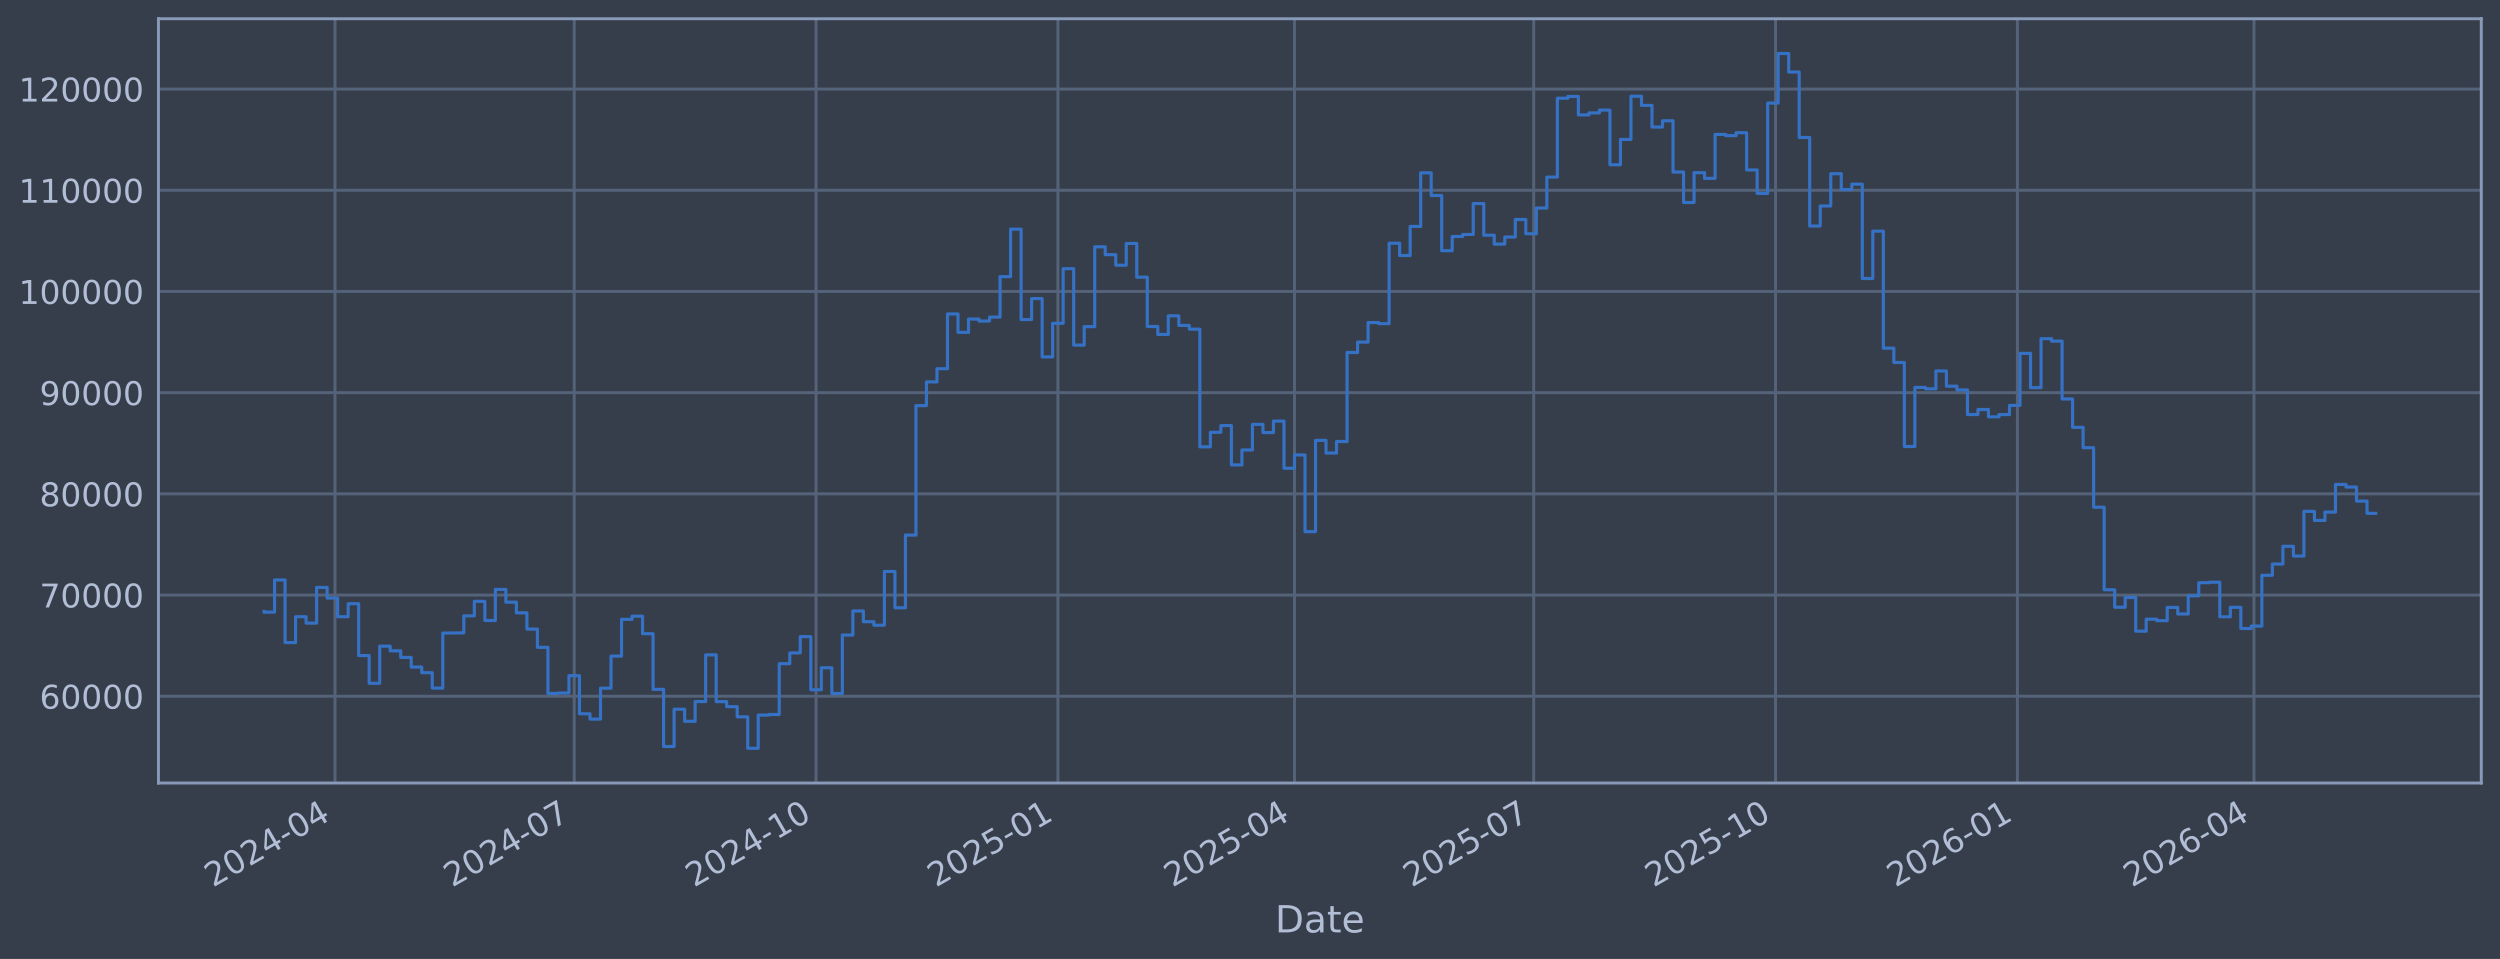
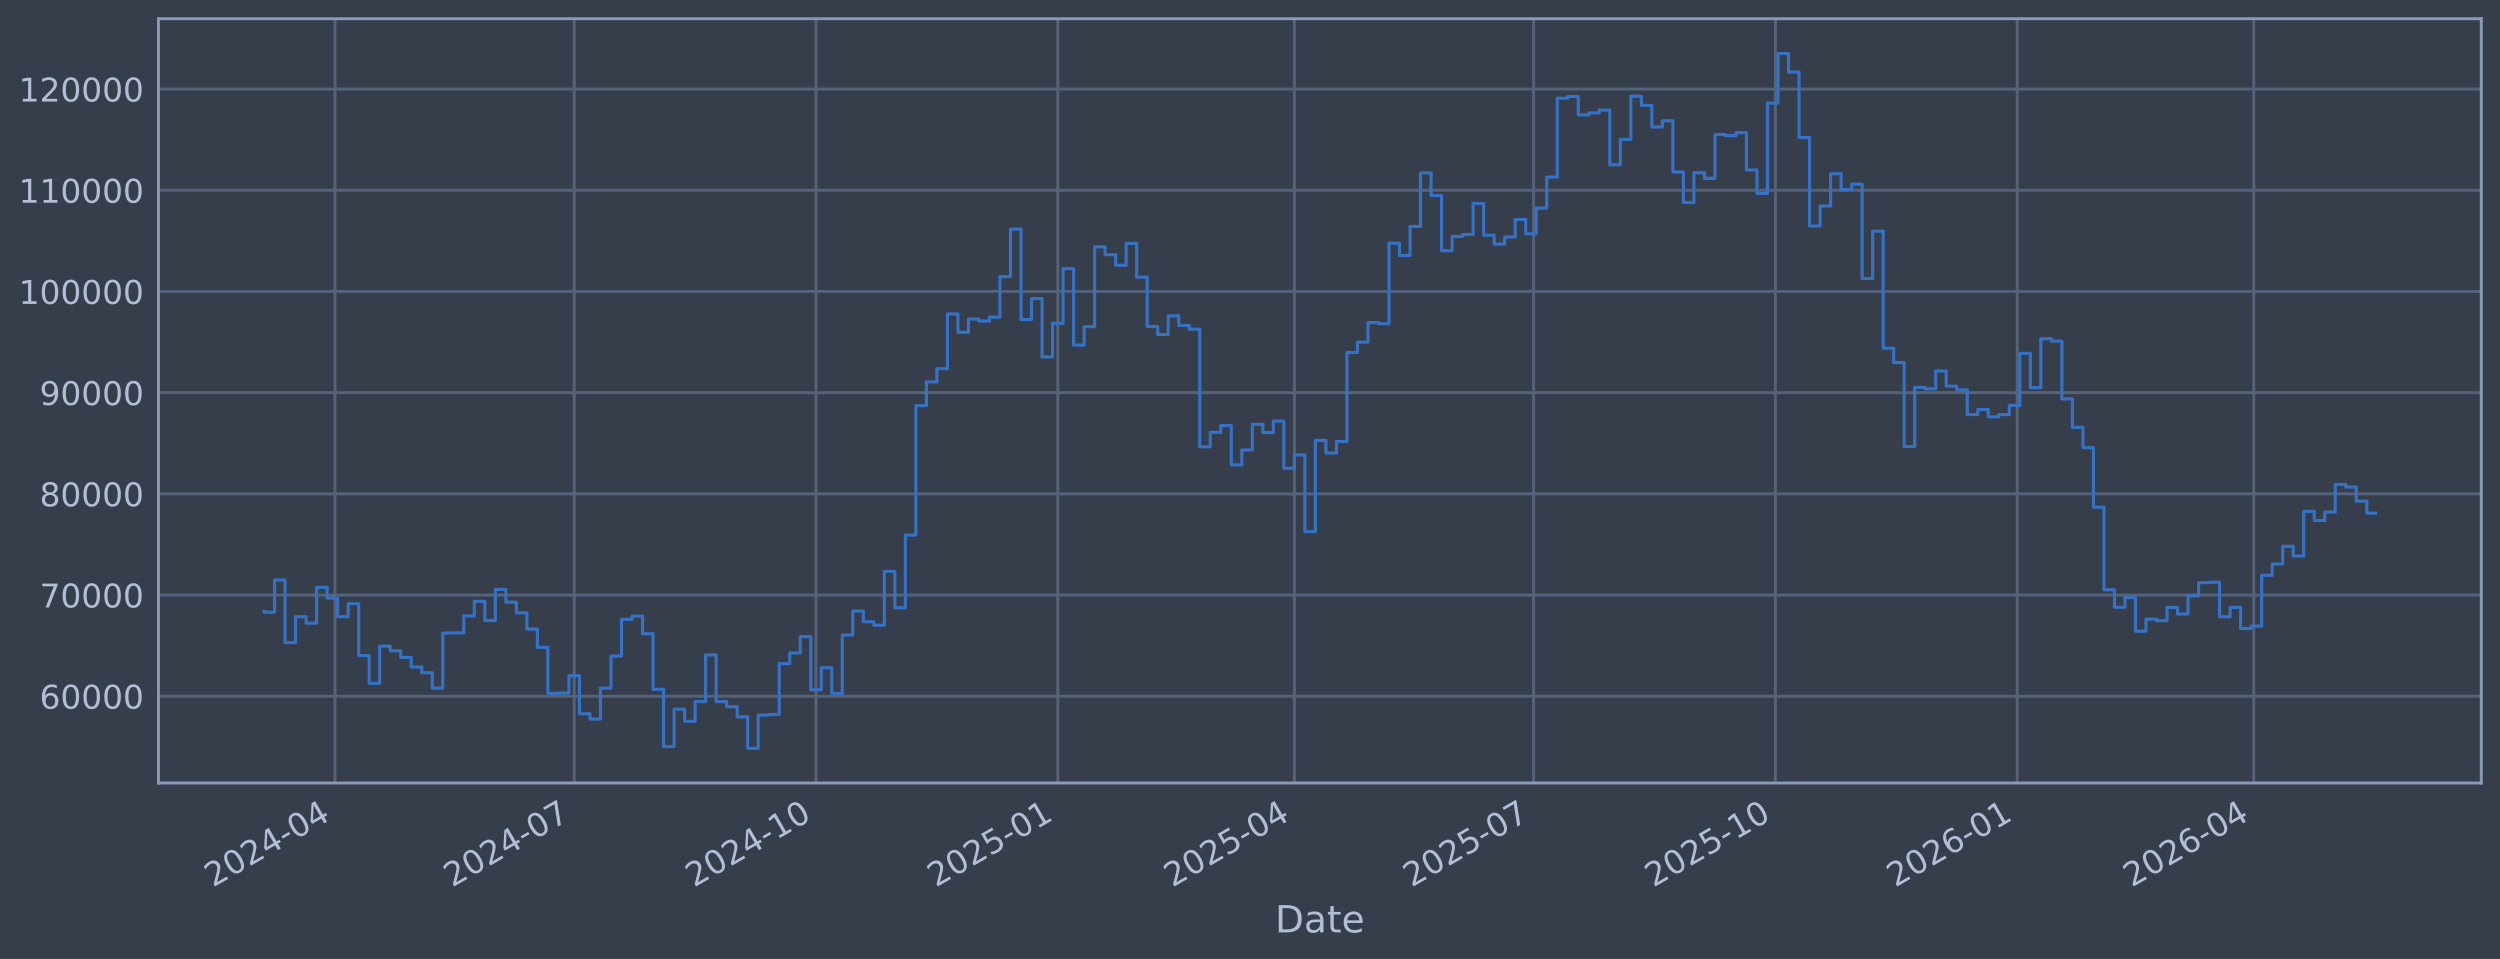
<svg xmlns="http://www.w3.org/2000/svg" xmlns:xlink="http://www.w3.org/1999/xlink" width="960.9pt" height="368.58pt" viewBox="0 0 960.9 368.58" version="1.1">
  <defs>
    <style type="text/css">*{stroke-linejoin: round; stroke-linecap: butt}</style>
  </defs>
  <g id="figure_1">
    <g id="patch_1">
      <path d="M 0 368.58  L 960.9 368.58  L 960.9 0  L 0 0  z " style="fill: #373e4b" />
    </g>
    <g id="axes_1">
      <g id="patch_2">
        <path d="M 60.901 300.96  L 953.701 300.96  L 953.701 7.2  L 60.901 7.2  z " style="fill: #373e4b" />
      </g>
      <g id="matplotlib.axis_1">
        <g id="xtick_1">
          <g id="line2d_1">
-             <path d="M 128.762 300.96  L 128.762 7.2  " clip-path="url(#pa09bc94960)" style="fill: none; stroke: #546379; stroke-width: 1.12; stroke-linecap: square" />
+             <path d="M 128.76 300.96  L 128.76 7.2  " clip-path="url(#pc22fb0abdb)" style="fill: none; stroke: #546379; stroke-width: 1.12; stroke-linecap: square" />
          </g>
          <g id="line2d_2" />
          <g id="text_1">
-             <g style="fill: #b1bed6" transform="translate(81.85921 341.1745) rotate(-30) scale(0.126 -0.126)">
+             <g style="fill: #b1bed6" transform="translate(81.85639 341.1745) rotate(-30) scale(0.126 -0.126)">
              <defs>
                <path id="DejaVuSans-32" d="M 1228 531  L 3431 531  L 3431 0  L 469 0  L 469 531  Q 828 903 1448 1529  Q 2069 2156 2228 2338  Q 2531 2678 2651 2914  Q 2772 3150 2772 3378  Q 2772 3750 2511 3984  Q 2250 4219 1831 4219  Q 1534 4219 1204 4116  Q 875 4013 500 3803  L 500 4441  Q 881 4594 1212 4672  Q 1544 4750 1819 4750  Q 2544 4750 2975 4387  Q 3406 4025 3406 3419  Q 3406 3131 3298 2873  Q 3191 2616 2906 2266  Q 2828 2175 2409 1742  Q 1991 1309 1228 531  z " transform="scale(0.015625)" />
                <path id="DejaVuSans-30" d="M 2034 4250  Q 1547 4250 1301 3770  Q 1056 3291 1056 2328  Q 1056 1369 1301 889  Q 1547 409 2034 409  Q 2525 409 2770 889  Q 3016 1369 3016 2328  Q 3016 3291 2770 3770  Q 2525 4250 2034 4250  z M 2034 4750  Q 2819 4750 3233 4129  Q 3647 3509 3647 2328  Q 3647 1150 3233 529  Q 2819 -91 2034 -91  Q 1250 -91 836 529  Q 422 1150 422 2328  Q 422 3509 836 4129  Q 1250 4750 2034 4750  z " transform="scale(0.015625)" />
                <path id="DejaVuSans-34" d="M 2419 4116  L 825 1625  L 2419 1625  L 2419 4116  z M 2253 4666  L 3047 4666  L 3047 1625  L 3713 1625  L 3713 1100  L 3047 1100  L 3047 0  L 2419 0  L 2419 1100  L 313 1100  L 313 1709  L 2253 4666  z " transform="scale(0.015625)" />
                <path id="DejaVuSans-2d" d="M 313 2009  L 1997 2009  L 1997 1497  L 313 1497  L 313 2009  z " transform="scale(0.015625)" />
              </defs>
              <use xlink:href="#DejaVuSans-32" />
              <use xlink:href="#DejaVuSans-30" transform="translate(63.62305 0)" />
              <use xlink:href="#DejaVuSans-32" transform="translate(127.2461 0)" />
              <use xlink:href="#DejaVuSans-34" transform="translate(190.8691 0)" />
              <use xlink:href="#DejaVuSans-2d" transform="translate(254.4922 0)" />
              <use xlink:href="#DejaVuSans-30" transform="translate(290.5762 0)" />
              <use xlink:href="#DejaVuSans-34" transform="translate(354.1992 0)" />
            </g>
          </g>
        </g>
        <g id="xtick_2">
          <g id="line2d_3">
-             <path d="M 220.707 300.96  L 220.707 7.2  " clip-path="url(#pa09bc94960)" style="fill: none; stroke: #546379; stroke-width: 1.12; stroke-linecap: square" />
+             <path d="M 220.694 300.96  L 220.694 7.2  " clip-path="url(#pc22fb0abdb)" style="fill: none; stroke: #546379; stroke-width: 1.12; stroke-linecap: square" />
          </g>
          <g id="line2d_4" />
          <g id="text_2">
-             <g style="fill: #b1bed6" transform="translate(173.8035 341.1745) rotate(-30) scale(0.126 -0.126)">
+             <g style="fill: #b1bed6" transform="translate(173.7911 341.1745) rotate(-30) scale(0.126 -0.126)">
              <defs>
                <path id="DejaVuSans-37" d="M 525 4666  L 3525 4666  L 3525 4397  L 1831 0  L 1172 0  L 2766 4134  L 525 4134  L 525 4666  z " transform="scale(0.015625)" />
              </defs>
              <use xlink:href="#DejaVuSans-32" />
              <use xlink:href="#DejaVuSans-30" transform="translate(63.62305 0)" />
              <use xlink:href="#DejaVuSans-32" transform="translate(127.2461 0)" />
              <use xlink:href="#DejaVuSans-34" transform="translate(190.8691 0)" />
              <use xlink:href="#DejaVuSans-2d" transform="translate(254.4922 0)" />
              <use xlink:href="#DejaVuSans-30" transform="translate(290.5762 0)" />
              <use xlink:href="#DejaVuSans-37" transform="translate(354.1992 0)" />
            </g>
          </g>
        </g>
        <g id="xtick_3">
          <g id="line2d_5">
-             <path d="M 313.661 300.96  L 313.661 7.2  " clip-path="url(#pa09bc94960)" style="fill: none; stroke: #546379; stroke-width: 1.12; stroke-linecap: square" />
+             <path d="M 313.639 300.96  L 313.639 7.2  " clip-path="url(#pc22fb0abdb)" style="fill: none; stroke: #546379; stroke-width: 1.12; stroke-linecap: square" />
          </g>
          <g id="line2d_6" />
          <g id="text_3">
-             <g style="fill: #b1bed6" transform="translate(266.7581 341.1745) rotate(-30) scale(0.126 -0.126)">
+             <g style="fill: #b1bed6" transform="translate(266.7362 341.1745) rotate(-30) scale(0.126 -0.126)">
              <defs>
                <path id="DejaVuSans-31" d="M 794 531  L 1825 531  L 1825 4091  L 703 3866  L 703 4441  L 1819 4666  L 2450 4666  L 2450 531  L 3481 531  L 3481 0  L 794 0  L 794 531  z " transform="scale(0.015625)" />
              </defs>
              <use xlink:href="#DejaVuSans-32" />
              <use xlink:href="#DejaVuSans-30" transform="translate(63.62305 0)" />
              <use xlink:href="#DejaVuSans-32" transform="translate(127.2461 0)" />
              <use xlink:href="#DejaVuSans-34" transform="translate(190.8691 0)" />
              <use xlink:href="#DejaVuSans-2d" transform="translate(254.4922 0)" />
              <use xlink:href="#DejaVuSans-31" transform="translate(290.5762 0)" />
              <use xlink:href="#DejaVuSans-30" transform="translate(354.1992 0)" />
            </g>
          </g>
        </g>
        <g id="xtick_4">
          <g id="line2d_7">
-             <path d="M 406.616 300.96  L 406.616 7.2  " clip-path="url(#pa09bc94960)" style="fill: none; stroke: #546379; stroke-width: 1.12; stroke-linecap: square" />
+             <path d="M 406.584 300.96  L 406.584 7.2  " clip-path="url(#pc22fb0abdb)" style="fill: none; stroke: #546379; stroke-width: 1.12; stroke-linecap: square" />
          </g>
          <g id="line2d_8" />
          <g id="text_4">
-             <g style="fill: #b1bed6" transform="translate(359.7127 341.1745) rotate(-30) scale(0.126 -0.126)">
+             <g style="fill: #b1bed6" transform="translate(359.6812 341.1745) rotate(-30) scale(0.126 -0.126)">
              <defs>
                <path id="DejaVuSans-35" d="M 691 4666  L 3169 4666  L 3169 4134  L 1269 4134  L 1269 2991  Q 1406 3038 1543 3061  Q 1681 3084 1819 3084  Q 2600 3084 3056 2656  Q 3513 2228 3513 1497  Q 3513 744 3044 326  Q 2575 -91 1722 -91  Q 1428 -91 1123 -41  Q 819 9 494 109  L 494 744  Q 775 591 1075 516  Q 1375 441 1709 441  Q 2250 441 2565 725  Q 2881 1009 2881 1497  Q 2881 1984 2565 2268  Q 2250 2553 1709 2553  Q 1456 2553 1204 2497  Q 953 2441 691 2322  L 691 4666  z " transform="scale(0.015625)" />
              </defs>
              <use xlink:href="#DejaVuSans-32" />
              <use xlink:href="#DejaVuSans-30" transform="translate(63.62305 0)" />
              <use xlink:href="#DejaVuSans-32" transform="translate(127.2461 0)" />
              <use xlink:href="#DejaVuSans-35" transform="translate(190.8691 0)" />
              <use xlink:href="#DejaVuSans-2d" transform="translate(254.4922 0)" />
              <use xlink:href="#DejaVuSans-30" transform="translate(290.5762 0)" />
              <use xlink:href="#DejaVuSans-31" transform="translate(354.1992 0)" />
            </g>
          </g>
        </g>
        <g id="xtick_5">
          <g id="line2d_9">
-             <path d="M 497.55 300.96  L 497.55 7.2  " clip-path="url(#pa09bc94960)" style="fill: none; stroke: #546379; stroke-width: 1.12; stroke-linecap: square" />
+             <path d="M 497.509 300.96  L 497.509 7.2  " clip-path="url(#pc22fb0abdb)" style="fill: none; stroke: #546379; stroke-width: 1.12; stroke-linecap: square" />
          </g>
          <g id="line2d_10" />
          <g id="text_5">
-             <g style="fill: #b1bed6" transform="translate(450.6466 341.1745) rotate(-30) scale(0.126 -0.126)">
+             <g style="fill: #b1bed6" transform="translate(450.6057 341.1745) rotate(-30) scale(0.126 -0.126)">
              <use xlink:href="#DejaVuSans-32" />
              <use xlink:href="#DejaVuSans-30" transform="translate(63.62305 0)" />
              <use xlink:href="#DejaVuSans-32" transform="translate(127.2461 0)" />
              <use xlink:href="#DejaVuSans-35" transform="translate(190.8691 0)" />
              <use xlink:href="#DejaVuSans-2d" transform="translate(254.4922 0)" />
              <use xlink:href="#DejaVuSans-30" transform="translate(290.5762 0)" />
              <use xlink:href="#DejaVuSans-34" transform="translate(354.1992 0)" />
            </g>
          </g>
        </g>
        <g id="xtick_6">
          <g id="line2d_11">
-             <path d="M 589.494 300.96  L 589.494 7.2  " clip-path="url(#pa09bc94960)" style="fill: none; stroke: #546379; stroke-width: 1.12; stroke-linecap: square" />
+             <path d="M 589.444 300.96  L 589.444 7.2  " clip-path="url(#pc22fb0abdb)" style="fill: none; stroke: #546379; stroke-width: 1.12; stroke-linecap: square" />
          </g>
          <g id="line2d_12" />
          <g id="text_6">
-             <g style="fill: #b1bed6" transform="translate(542.5909 341.1745) rotate(-30) scale(0.126 -0.126)">
+             <g style="fill: #b1bed6" transform="translate(542.5404 341.1745) rotate(-30) scale(0.126 -0.126)">
              <use xlink:href="#DejaVuSans-32" />
              <use xlink:href="#DejaVuSans-30" transform="translate(63.62305 0)" />
              <use xlink:href="#DejaVuSans-32" transform="translate(127.2461 0)" />
              <use xlink:href="#DejaVuSans-35" transform="translate(190.8691 0)" />
              <use xlink:href="#DejaVuSans-2d" transform="translate(254.4922 0)" />
              <use xlink:href="#DejaVuSans-30" transform="translate(290.5762 0)" />
              <use xlink:href="#DejaVuSans-37" transform="translate(354.1992 0)" />
            </g>
          </g>
        </g>
        <g id="xtick_7">
          <g id="line2d_13">
-             <path d="M 682.449 300.96  L 682.449 7.2  " clip-path="url(#pa09bc94960)" style="fill: none; stroke: #546379; stroke-width: 1.12; stroke-linecap: square" />
+             <path d="M 682.389 300.96  L 682.389 7.2  " clip-path="url(#pc22fb0abdb)" style="fill: none; stroke: #546379; stroke-width: 1.12; stroke-linecap: square" />
          </g>
          <g id="line2d_14" />
          <g id="text_7">
-             <g style="fill: #b1bed6" transform="translate(635.5455 341.1745) rotate(-30) scale(0.126 -0.126)">
+             <g style="fill: #b1bed6" transform="translate(635.4855 341.1745) rotate(-30) scale(0.126 -0.126)">
              <use xlink:href="#DejaVuSans-32" />
              <use xlink:href="#DejaVuSans-30" transform="translate(63.62305 0)" />
              <use xlink:href="#DejaVuSans-32" transform="translate(127.2461 0)" />
              <use xlink:href="#DejaVuSans-35" transform="translate(190.8691 0)" />
              <use xlink:href="#DejaVuSans-2d" transform="translate(254.4922 0)" />
              <use xlink:href="#DejaVuSans-31" transform="translate(290.5762 0)" />
              <use xlink:href="#DejaVuSans-30" transform="translate(354.1992 0)" />
            </g>
          </g>
        </g>
        <g id="xtick_8">
          <g id="line2d_15">
-             <path d="M 775.403 300.96  L 775.403 7.2  " clip-path="url(#pa09bc94960)" style="fill: none; stroke: #546379; stroke-width: 1.12; stroke-linecap: square" />
+             <path d="M 775.334 300.96  L 775.334 7.2  " clip-path="url(#pc22fb0abdb)" style="fill: none; stroke: #546379; stroke-width: 1.12; stroke-linecap: square" />
          </g>
          <g id="line2d_16" />
          <g id="text_8">
-             <g style="fill: #b1bed6" transform="translate(728.5001 341.1745) rotate(-30) scale(0.126 -0.126)">
+             <g style="fill: #b1bed6" transform="translate(728.4305 341.1745) rotate(-30) scale(0.126 -0.126)">
              <defs>
                <path id="DejaVuSans-36" d="M 2113 2584  Q 1688 2584 1439 2293  Q 1191 2003 1191 1497  Q 1191 994 1439 701  Q 1688 409 2113 409  Q 2538 409 2786 701  Q 3034 994 3034 1497  Q 3034 2003 2786 2293  Q 2538 2584 2113 2584  z M 3366 4563  L 3366 3988  Q 3128 4100 2886 4159  Q 2644 4219 2406 4219  Q 1781 4219 1451 3797  Q 1122 3375 1075 2522  Q 1259 2794 1537 2939  Q 1816 3084 2150 3084  Q 2853 3084 3261 2657  Q 3669 2231 3669 1497  Q 3669 778 3244 343  Q 2819 -91 2113 -91  Q 1303 -91 875 529  Q 447 1150 447 2328  Q 447 3434 972 4092  Q 1497 4750 2381 4750  Q 2619 4750 2861 4703  Q 3103 4656 3366 4563  z " transform="scale(0.015625)" />
              </defs>
              <use xlink:href="#DejaVuSans-32" />
              <use xlink:href="#DejaVuSans-30" transform="translate(63.62305 0)" />
              <use xlink:href="#DejaVuSans-32" transform="translate(127.2461 0)" />
              <use xlink:href="#DejaVuSans-36" transform="translate(190.8691 0)" />
              <use xlink:href="#DejaVuSans-2d" transform="translate(254.4922 0)" />
              <use xlink:href="#DejaVuSans-30" transform="translate(290.5762 0)" />
              <use xlink:href="#DejaVuSans-31" transform="translate(354.1992 0)" />
            </g>
          </g>
        </g>
        <g id="xtick_9">
          <g id="line2d_17">
-             <path d="M 866.337 300.96  L 866.337 7.2  " clip-path="url(#pa09bc94960)" style="fill: none; stroke: #546379; stroke-width: 1.12; stroke-linecap: square" />
+             <path d="M 866.258 300.96  L 866.258 7.2  " clip-path="url(#pc22fb0abdb)" style="fill: none; stroke: #546379; stroke-width: 1.12; stroke-linecap: square" />
          </g>
          <g id="line2d_18" />
          <g id="text_9">
-             <g style="fill: #b1bed6" transform="translate(819.434 341.1745) rotate(-30) scale(0.126 -0.126)">
+             <g style="fill: #b1bed6" transform="translate(819.355 341.1745) rotate(-30) scale(0.126 -0.126)">
              <use xlink:href="#DejaVuSans-32" />
              <use xlink:href="#DejaVuSans-30" transform="translate(63.62305 0)" />
              <use xlink:href="#DejaVuSans-32" transform="translate(127.2461 0)" />
              <use xlink:href="#DejaVuSans-36" transform="translate(190.8691 0)" />
              <use xlink:href="#DejaVuSans-2d" transform="translate(254.4922 0)" />
              <use xlink:href="#DejaVuSans-30" transform="translate(290.5762 0)" />
              <use xlink:href="#DejaVuSans-34" transform="translate(354.1992 0)" />
            </g>
          </g>
        </g>
        <g id="text_10">
          <g style="fill: #b1bed6" transform="translate(490.0914 358.3856) scale(0.144 -0.144)">
            <defs>
              <path id="DejaVuSans-44" d="M 1259 4147  L 1259 519  L 2022 519  Q 2988 519 3436 956  Q 3884 1394 3884 2338  Q 3884 3275 3436 3711  Q 2988 4147 2022 4147  L 1259 4147  z M 628 4666  L 1925 4666  Q 3281 4666 3915 4102  Q 4550 3538 4550 2338  Q 4550 1131 3912 565  Q 3275 0 1925 0  L 628 0  L 628 4666  z " transform="scale(0.015625)" />
              <path id="DejaVuSans-61" d="M 2194 1759  Q 1497 1759 1228 1600  Q 959 1441 959 1056  Q 959 750 1161 570  Q 1363 391 1709 391  Q 2188 391 2477 730  Q 2766 1069 2766 1631  L 2766 1759  L 2194 1759  z M 3341 1997  L 3341 0  L 2766 0  L 2766 531  Q 2569 213 2275 61  Q 1981 -91 1556 -91  Q 1019 -91 701 211  Q 384 513 384 1019  Q 384 1609 779 1909  Q 1175 2209 1959 2209  L 2766 2209  L 2766 2266  Q 2766 2663 2505 2880  Q 2244 3097 1772 3097  Q 1472 3097 1187 3025  Q 903 2953 641 2809  L 641 3341  Q 956 3463 1253 3523  Q 1550 3584 1831 3584  Q 2591 3584 2966 3190  Q 3341 2797 3341 1997  z " transform="scale(0.015625)" />
              <path id="DejaVuSans-74" d="M 1172 4494  L 1172 3500  L 2356 3500  L 2356 3053  L 1172 3053  L 1172 1153  Q 1172 725 1289 603  Q 1406 481 1766 481  L 2356 481  L 2356 0  L 1766 0  Q 1100 0 847 248  Q 594 497 594 1153  L 594 3053  L 172 3053  L 172 3500  L 594 3500  L 594 4494  L 1172 4494  z " transform="scale(0.015625)" />
              <path id="DejaVuSans-65" d="M 3597 1894  L 3597 1613  L 953 1613  Q 991 1019 1311 708  Q 1631 397 2203 397  Q 2534 397 2845 478  Q 3156 559 3463 722  L 3463 178  Q 3153 47 2828 -22  Q 2503 -91 2169 -91  Q 1331 -91 842 396  Q 353 884 353 1716  Q 353 2575 817 3079  Q 1281 3584 2069 3584  Q 2775 3584 3186 3129  Q 3597 2675 3597 1894  z M 3022 2063  Q 3016 2534 2758 2815  Q 2500 3097 2075 3097  Q 1594 3097 1305 2825  Q 1016 2553 972 2059  L 3022 2063  z " transform="scale(0.015625)" />
            </defs>
            <use xlink:href="#DejaVuSans-44" />
            <use xlink:href="#DejaVuSans-61" transform="translate(77.00195 0)" />
            <use xlink:href="#DejaVuSans-74" transform="translate(138.2812 0)" />
            <use xlink:href="#DejaVuSans-65" transform="translate(177.4902 0)" />
          </g>
        </g>
      </g>
      <g id="matplotlib.axis_2">
        <g id="ytick_1">
          <g id="line2d_19">
-             <path d="M 60.901 267.605  L 953.701 267.605  " clip-path="url(#pa09bc94960)" style="fill: none; stroke: #546379; stroke-width: 1.12; stroke-linecap: square" />
+             <path d="M 60.901 267.605  L 953.701 267.605  " clip-path="url(#pc22fb0abdb)" style="fill: none; stroke: #546379; stroke-width: 1.12; stroke-linecap: square" />
          </g>
          <g id="line2d_20" />
          <g id="text_11">
            <g style="fill: #b1bed6" transform="translate(15.21675 272.3918) scale(0.126 -0.126)">
              <use xlink:href="#DejaVuSans-36" />
              <use xlink:href="#DejaVuSans-30" transform="translate(63.62305 0)" />
              <use xlink:href="#DejaVuSans-30" transform="translate(127.2461 0)" />
              <use xlink:href="#DejaVuSans-30" transform="translate(190.8691 0)" />
              <use xlink:href="#DejaVuSans-30" transform="translate(254.4922 0)" />
            </g>
          </g>
        </g>
        <g id="ytick_2">
          <g id="line2d_21">
-             <path d="M 60.901 228.711  L 953.701 228.711  " clip-path="url(#pa09bc94960)" style="fill: none; stroke: #546379; stroke-width: 1.12; stroke-linecap: square" />
+             <path d="M 60.901 228.711  L 953.701 228.711  " clip-path="url(#pc22fb0abdb)" style="fill: none; stroke: #546379; stroke-width: 1.12; stroke-linecap: square" />
          </g>
          <g id="line2d_22" />
          <g id="text_12">
            <g style="fill: #b1bed6" transform="translate(15.21675 233.4979) scale(0.126 -0.126)">
              <use xlink:href="#DejaVuSans-37" />
              <use xlink:href="#DejaVuSans-30" transform="translate(63.62305 0)" />
              <use xlink:href="#DejaVuSans-30" transform="translate(127.2461 0)" />
              <use xlink:href="#DejaVuSans-30" transform="translate(190.8691 0)" />
              <use xlink:href="#DejaVuSans-30" transform="translate(254.4922 0)" />
            </g>
          </g>
        </g>
        <g id="ytick_3">
          <g id="line2d_23">
-             <path d="M 60.901 189.817  L 953.701 189.817  " clip-path="url(#pa09bc94960)" style="fill: none; stroke: #546379; stroke-width: 1.12; stroke-linecap: square" />
+             <path d="M 60.901 189.817  L 953.701 189.817  " clip-path="url(#pc22fb0abdb)" style="fill: none; stroke: #546379; stroke-width: 1.12; stroke-linecap: square" />
          </g>
          <g id="line2d_24" />
          <g id="text_13">
            <g style="fill: #b1bed6" transform="translate(15.21675 194.604) scale(0.126 -0.126)">
              <defs>
                <path id="DejaVuSans-38" d="M 2034 2216  Q 1584 2216 1326 1975  Q 1069 1734 1069 1313  Q 1069 891 1326 650  Q 1584 409 2034 409  Q 2484 409 2743 651  Q 3003 894 3003 1313  Q 3003 1734 2745 1975  Q 2488 2216 2034 2216  z M 1403 2484  Q 997 2584 770 2862  Q 544 3141 544 3541  Q 544 4100 942 4425  Q 1341 4750 2034 4750  Q 2731 4750 3128 4425  Q 3525 4100 3525 3541  Q 3525 3141 3298 2862  Q 3072 2584 2669 2484  Q 3125 2378 3379 2068  Q 3634 1759 3634 1313  Q 3634 634 3220 271  Q 2806 -91 2034 -91  Q 1263 -91 848 271  Q 434 634 434 1313  Q 434 1759 690 2068  Q 947 2378 1403 2484  z M 1172 3481  Q 1172 3119 1398 2916  Q 1625 2713 2034 2713  Q 2441 2713 2670 2916  Q 2900 3119 2900 3481  Q 2900 3844 2670 4047  Q 2441 4250 2034 4250  Q 1625 4250 1398 4047  Q 1172 3844 1172 3481  z " transform="scale(0.015625)" />
              </defs>
              <use xlink:href="#DejaVuSans-38" />
              <use xlink:href="#DejaVuSans-30" transform="translate(63.62305 0)" />
              <use xlink:href="#DejaVuSans-30" transform="translate(127.2461 0)" />
              <use xlink:href="#DejaVuSans-30" transform="translate(190.8691 0)" />
              <use xlink:href="#DejaVuSans-30" transform="translate(254.4922 0)" />
            </g>
          </g>
        </g>
        <g id="ytick_4">
          <g id="line2d_25">
-             <path d="M 60.901 150.923  L 953.701 150.923  " clip-path="url(#pa09bc94960)" style="fill: none; stroke: #546379; stroke-width: 1.12; stroke-linecap: square" />
+             <path d="M 60.901 150.923  L 953.701 150.923  " clip-path="url(#pc22fb0abdb)" style="fill: none; stroke: #546379; stroke-width: 1.12; stroke-linecap: square" />
          </g>
          <g id="line2d_26" />
          <g id="text_14">
            <g style="fill: #b1bed6" transform="translate(15.21675 155.7101) scale(0.126 -0.126)">
              <defs>
                <path id="DejaVuSans-39" d="M 703 97  L 703 672  Q 941 559 1184 500  Q 1428 441 1663 441  Q 2288 441 2617 861  Q 2947 1281 2994 2138  Q 2813 1869 2534 1725  Q 2256 1581 1919 1581  Q 1219 1581 811 2004  Q 403 2428 403 3163  Q 403 3881 828 4315  Q 1253 4750 1959 4750  Q 2769 4750 3195 4129  Q 3622 3509 3622 2328  Q 3622 1225 3098 567  Q 2575 -91 1691 -91  Q 1453 -91 1209 -44  Q 966 3 703 97  z M 1959 2075  Q 2384 2075 2632 2365  Q 2881 2656 2881 3163  Q 2881 3666 2632 3958  Q 2384 4250 1959 4250  Q 1534 4250 1286 3958  Q 1038 3666 1038 3163  Q 1038 2656 1286 2365  Q 1534 2075 1959 2075  z " transform="scale(0.015625)" />
              </defs>
              <use xlink:href="#DejaVuSans-39" />
              <use xlink:href="#DejaVuSans-30" transform="translate(63.62305 0)" />
              <use xlink:href="#DejaVuSans-30" transform="translate(127.2461 0)" />
              <use xlink:href="#DejaVuSans-30" transform="translate(190.8691 0)" />
              <use xlink:href="#DejaVuSans-30" transform="translate(254.4922 0)" />
            </g>
          </g>
        </g>
        <g id="ytick_5">
          <g id="line2d_27">
-             <path d="M 60.901 112.029  L 953.701 112.029  " clip-path="url(#pa09bc94960)" style="fill: none; stroke: #546379; stroke-width: 1.12; stroke-linecap: square" />
+             <path d="M 60.901 112.029  L 953.701 112.029  " clip-path="url(#pc22fb0abdb)" style="fill: none; stroke: #546379; stroke-width: 1.12; stroke-linecap: square" />
          </g>
          <g id="line2d_28" />
          <g id="text_15">
            <g style="fill: #b1bed6" transform="translate(7.2 116.8162) scale(0.126 -0.126)">
              <use xlink:href="#DejaVuSans-31" />
              <use xlink:href="#DejaVuSans-30" transform="translate(63.62305 0)" />
              <use xlink:href="#DejaVuSans-30" transform="translate(127.2461 0)" />
              <use xlink:href="#DejaVuSans-30" transform="translate(190.8691 0)" />
              <use xlink:href="#DejaVuSans-30" transform="translate(254.4922 0)" />
              <use xlink:href="#DejaVuSans-30" transform="translate(318.1152 0)" />
            </g>
          </g>
        </g>
        <g id="ytick_6">
          <g id="line2d_29">
-             <path d="M 60.901 73.135  L 953.701 73.135  " clip-path="url(#pa09bc94960)" style="fill: none; stroke: #546379; stroke-width: 1.12; stroke-linecap: square" />
+             <path d="M 60.901 73.135  L 953.701 73.135  " clip-path="url(#pc22fb0abdb)" style="fill: none; stroke: #546379; stroke-width: 1.12; stroke-linecap: square" />
          </g>
          <g id="line2d_30" />
          <g id="text_16">
            <g style="fill: #b1bed6" transform="translate(7.2 77.92225) scale(0.126 -0.126)">
              <use xlink:href="#DejaVuSans-31" />
              <use xlink:href="#DejaVuSans-31" transform="translate(63.62305 0)" />
              <use xlink:href="#DejaVuSans-30" transform="translate(127.2461 0)" />
              <use xlink:href="#DejaVuSans-30" transform="translate(190.8691 0)" />
              <use xlink:href="#DejaVuSans-30" transform="translate(254.4922 0)" />
              <use xlink:href="#DejaVuSans-30" transform="translate(318.1152 0)" />
            </g>
          </g>
        </g>
        <g id="ytick_7">
          <g id="line2d_31">
-             <path d="M 60.901 34.241  L 953.701 34.241  " clip-path="url(#pa09bc94960)" style="fill: none; stroke: #546379; stroke-width: 1.12; stroke-linecap: square" />
+             <path d="M 60.901 34.241  L 953.701 34.241  " clip-path="url(#pc22fb0abdb)" style="fill: none; stroke: #546379; stroke-width: 1.12; stroke-linecap: square" />
          </g>
          <g id="line2d_32" />
          <g id="text_17">
            <g style="fill: #b1bed6" transform="translate(7.2 39.02834) scale(0.126 -0.126)">
              <use xlink:href="#DejaVuSans-31" />
              <use xlink:href="#DejaVuSans-32" transform="translate(63.62305 0)" />
              <use xlink:href="#DejaVuSans-30" transform="translate(127.2461 0)" />
              <use xlink:href="#DejaVuSans-30" transform="translate(190.8691 0)" />
              <use xlink:href="#DejaVuSans-30" transform="translate(254.4922 0)" />
              <use xlink:href="#DejaVuSans-30" transform="translate(318.1152 0)" />
            </g>
          </g>
        </g>
      </g>
      <g id="line2d_33">
-         <path d="M 101.482 235.021  L 101.482 235.296  L 105.524 235.296  L 105.524 222.919  L 109.565 222.919  L 109.565 246.977  L 113.607 246.977  L 113.607 237.045  L 117.648 237.045  L 117.648 239.499  L 121.69 239.499  L 121.69 225.776  L 125.731 225.776  L 125.731 229.873  L 129.773 229.873  L 129.773 237.044  L 133.814 237.044  L 133.814 232.049  L 137.856 232.049  L 137.856 251.97  L 141.897 251.97  L 141.897 262.624  L 145.939 262.624  L 145.939 248.353  L 149.98 248.353  L 149.98 250.156  L 154.022 250.156  L 154.022 252.698  L 158.063 252.698  L 158.063 256.383  L 162.105 256.383  L 162.105 258.568  L 166.146 258.568  L 166.146 264.471  L 170.188 264.471  L 170.188 243.338  L 178.271 243.234  L 178.271 236.714  L 182.312 236.714  L 182.312 231.145  L 186.354 231.145  L 186.354 238.493  L 190.395 238.493  L 190.395 226.559  L 194.437 226.559  L 194.437 231.442  L 198.478 231.442  L 198.478 235.557  L 202.52 235.557  L 202.52 241.791  L 206.561 241.791  L 206.561 248.818  L 210.603 248.818  L 210.603 266.518  L 214.644 266.518  L 214.644 266.377  L 218.686 266.377  L 218.686 259.716  L 222.727 259.716  L 222.727 274.352  L 226.769 274.352  L 226.769 276.383  L 230.811 276.383  L 230.811 264.5  L 234.852 264.5  L 234.852 252.169  L 238.894 252.169  L 238.894 238.056  L 242.935 238.056  L 242.935 236.821  L 246.977 236.821  L 246.977 243.568  L 251.018 243.568  L 251.018 264.973  L 255.06 264.973  L 255.06 286.922  L 259.101 286.922  L 259.101 272.595  L 263.143 272.595  L 263.143 277.237  L 267.184 277.237  L 267.184 269.643  L 271.226 269.643  L 271.226 251.728  L 275.267 251.728  L 275.267 269.679  L 279.309 269.679  L 279.309 271.615  L 283.35 271.615  L 283.35 275.513  L 287.392 275.513  L 287.392 287.607  L 291.433 287.607  L 291.433 274.853  L 295.475 274.853  L 295.475 274.625  L 299.516 274.625  L 299.516 255.107  L 303.558 255.107  L 303.558 250.962  L 307.599 250.962  L 307.599 244.702  L 311.641 244.702  L 311.641 265.118  L 315.682 265.118  L 315.682 256.656  L 319.724 256.656  L 319.724 266.558  L 323.765 266.558  L 323.765 244.08  L 327.807 244.08  L 327.807 234.832  L 331.848 234.832  L 331.848 238.947  L 335.89 238.947  L 335.89 240.306  L 339.931 240.306  L 339.931 219.649  L 343.973 219.649  L 343.973 233.595  L 348.014 233.595  L 348.014 205.661  L 352.056 205.661  L 352.056 155.902  L 356.097 155.902  L 356.097 146.788  L 360.139 146.788  L 360.139 141.707  L 364.18 141.707  L 364.18 120.675  L 368.222 120.675  L 368.222 127.754  L 372.263 127.754  L 372.263 122.633  L 376.305 122.633  L 376.305 123.388  L 380.346 123.388  L 380.346 121.887  L 384.388 121.887  L 384.388 106.321  L 388.429 106.321  L 388.429 88.086  L 392.471 88.086  L 392.471 122.816  L 396.512 122.816  L 396.512 114.751  L 400.554 114.751  L 400.554 137.169  L 404.595 137.169  L 404.595 124.267  L 408.637 124.267  L 408.637 103.265  L 412.678 103.265  L 412.678 132.633  L 416.72 132.633  L 416.72 125.536  L 420.761 125.536  L 420.761 94.881  L 424.803 94.881  L 424.803 97.883  L 428.844 97.883  L 428.844 101.945  L 432.886 101.945  L 432.886 93.578  L 436.927 93.578  L 436.927 106.527  L 440.969 106.527  L 440.969 125.484  L 445.01 125.484  L 445.01 128.551  L 449.052 128.551  L 449.052 121.388  L 453.093 121.388  L 453.093 125.087  L 457.135 125.087  L 457.135 126.518  L 461.176 126.518  L 461.176 171.747  L 465.218 171.747  L 465.218 166.163  L 469.259 166.163  L 469.259 163.581  L 473.301 163.581  L 473.301 178.696  L 477.342 178.696  L 477.342 172.939  L 481.384 172.939  L 481.384 163.106  L 485.425 163.106  L 485.425 166.259  L 489.467 166.259  L 489.467 161.861  L 493.508 161.861  L 493.508 179.972  L 497.55 179.972  L 497.55 174.874  L 501.591 174.874  L 501.591 204.338  L 505.633 204.338  L 505.633 169.268  L 509.674 169.268  L 509.674 174.129  L 513.716 174.129  L 513.716 169.699  L 517.757 169.699  L 517.757 135.479  L 521.799 135.479  L 521.799 131.483  L 525.84 131.483  L 525.84 123.981  L 529.882 123.981  L 529.882 124.404  L 533.923 124.404  L 533.923 93.491  L 537.965 93.491  L 537.965 98.213  L 542.006 98.213  L 542.006 87.041  L 546.048 87.041  L 546.048 66.437  L 550.089 66.437  L 550.089 75.153  L 554.131 75.153  L 554.131 96.364  L 558.172 96.364  L 558.172 90.892  L 562.214 90.892  L 562.214 90.12  L 566.255 90.12  L 566.255 78.236  L 570.297 78.236  L 570.297 90.409  L 574.338 90.409  L 574.338 93.825  L 578.38 93.825  L 578.38 91.103  L 582.421 91.103  L 582.421 84.374  L 586.463 84.374  L 586.463 89.837  L 590.505 89.837  L 590.505 79.968  L 594.546 79.968  L 594.546 68.059  L 598.588 68.059  L 598.588 37.76  L 602.629 37.76  L 602.629 37.054  L 606.671 37.054  L 606.671 44.172  L 610.712 44.172  L 610.712 43.388  L 614.754 43.388  L 614.754 42.31  L 618.795 42.31  L 618.795 63.327  L 622.837 63.327  L 622.837 53.593  L 626.878 53.593  L 626.878 36.982  L 630.92 36.982  L 630.92 40.511  L 634.961 40.511  L 634.961 48.822  L 639.003 48.822  L 639.003 46.427  L 643.044 46.427  L 643.044 66.121  L 647.086 66.121  L 647.086 77.838  L 651.127 77.838  L 651.127 66.377  L 655.169 66.377  L 655.169 68.563  L 659.21 68.563  L 659.21 51.675  L 663.252 51.675  L 663.252 52.123  L 667.293 52.123  L 667.293 50.999  L 671.335 50.999  L 671.335 65.316  L 675.376 65.316  L 675.376 74.345  L 679.418 74.345  L 679.418 39.618  L 683.459 39.618  L 683.459 20.553  L 687.501 20.553  L 687.501 27.69  L 691.542 27.69  L 691.542 52.846  L 695.584 52.846  L 695.584 86.88  L 699.625 86.88  L 699.625 79.171  L 703.667 79.171  L 703.667 66.766  L 707.708 66.766  L 707.708 72.869  L 711.75 72.869  L 711.75 70.794  L 715.791 70.794  L 715.791 107.041  L 719.833 107.041  L 719.833 88.839  L 723.874 88.839  L 723.874 133.813  L 727.916 133.813  L 727.916 139.336  L 731.957 139.336  L 731.957 171.624  L 735.999 171.624  L 735.999 148.91  L 740.04 148.91  L 740.04 149.459  L 744.082 149.459  L 744.082 142.592  L 748.123 142.592  L 748.123 148.42  L 752.165 148.42  L 752.165 149.875  L 756.206 149.875  L 756.206 159.342  L 760.248 159.342  L 760.248 157.39  L 764.289 157.39  L 764.289 160.227  L 768.331 160.227  L 768.331 159.343  L 772.372 159.343  L 772.372 155.843  L 776.414 155.843  L 776.414 135.823  L 780.455 135.823  L 780.455 148.995  L 784.497 148.995  L 784.497 130.178  L 788.538 130.178  L 788.538 131.095  L 792.58 131.095  L 792.58 153.355  L 796.621 153.355  L 796.621 164.26  L 800.663 164.26  L 800.663 172.068  L 804.704 172.068  L 804.704 194.952  L 808.746 194.952  L 808.746 226.687  L 812.787 226.687  L 812.787 233.401  L 816.829 233.401  L 816.829 229.665  L 820.87 229.665  L 820.87 242.605  L 824.912 242.605  L 824.912 237.987  L 828.953 237.987  L 828.953 238.548  L 832.995 238.548  L 832.995 233.472  L 837.036 233.472  L 837.036 235.99  L 841.078 235.99  L 841.078 229.013  L 845.119 229.013  L 845.119 223.971  L 849.161 223.971  L 849.161 223.797  L 853.202 223.797  L 853.202 237.074  L 857.244 237.074  L 857.244 233.458  L 861.285 233.458  L 861.285 241.567  L 865.327 241.567  L 865.327 240.645  L 869.368 240.645  L 869.368 221.128  L 873.41 221.128  L 873.41 216.789  L 877.451 216.789  L 877.451 209.984  L 881.493 209.984  L 881.493 213.709  L 885.534 213.709  L 885.534 196.559  L 889.576 196.559  L 889.576 200.033  L 893.617 200.033  L 893.617 196.834  L 897.659 196.834  L 897.659 186.206  L 901.7 186.206  L 901.7 187.203  L 905.742 187.203  L 905.742 192.595  L 909.783 192.595  L 909.783 197.317  L 913.119 197.317  L 913.119 197.317  " clip-path="url(#pa09bc94960)" style="fill: none; stroke: #3572c6; stroke-width: 1.2; stroke-linecap: square" />
+         <path d="M 101.482 235.021  L 101.482 235.296  L 105.523 235.296  L 105.523 222.919  L 109.564 222.919  L 109.564 246.977  L 113.606 246.977  L 113.606 237.045  L 117.647 237.045  L 117.647 239.499  L 121.688 239.499  L 121.688 225.776  L 125.729 225.776  L 125.729 229.873  L 129.77 229.873  L 129.77 237.044  L 133.811 237.044  L 133.811 232.049  L 137.852 232.049  L 137.852 251.97  L 141.893 251.97  L 141.893 262.624  L 145.934 262.624  L 145.934 248.353  L 149.975 248.353  L 149.975 250.156  L 154.016 250.156  L 154.016 252.698  L 158.058 252.698  L 158.058 256.383  L 162.099 256.383  L 162.099 258.568  L 166.14 258.568  L 166.14 264.471  L 170.181 264.471  L 170.181 243.338  L 178.263 243.234  L 178.263 236.714  L 182.304 236.714  L 182.304 231.145  L 186.345 231.145  L 186.345 238.493  L 190.386 238.493  L 190.386 226.559  L 194.427 226.559  L 194.427 231.442  L 198.468 231.442  L 198.468 235.557  L 202.51 235.557  L 202.51 241.791  L 206.551 241.791  L 206.551 248.818  L 210.592 248.818  L 210.592 266.518  L 214.633 266.518  L 214.633 266.377  L 218.674 266.377  L 218.674 259.716  L 222.715 259.716  L 222.715 274.352  L 226.756 274.352  L 226.756 276.383  L 230.797 276.383  L 230.797 264.5  L 234.838 264.5  L 234.838 252.169  L 238.879 252.169  L 238.879 238.056  L 242.92 238.056  L 242.92 236.821  L 246.961 236.821  L 246.961 243.568  L 251.003 243.568  L 251.003 264.973  L 255.044 264.973  L 255.044 286.922  L 259.085 286.922  L 259.085 272.595  L 263.126 272.595  L 263.126 277.237  L 267.167 277.237  L 267.167 269.643  L 271.208 269.643  L 271.208 251.728  L 275.249 251.728  L 275.249 269.679  L 279.29 269.679  L 279.29 271.615  L 283.331 271.615  L 283.331 275.513  L 287.372 275.513  L 287.372 287.607  L 291.413 287.607  L 291.413 274.853  L 295.455 274.853  L 295.455 274.625  L 299.496 274.625  L 299.496 255.107  L 303.537 255.107  L 303.537 250.962  L 307.578 250.962  L 307.578 244.702  L 311.619 244.702  L 311.619 265.118  L 315.66 265.118  L 315.66 256.656  L 319.701 256.656  L 319.701 266.558  L 323.742 266.558  L 323.742 244.08  L 327.783 244.08  L 327.783 234.832  L 331.824 234.832  L 331.824 238.947  L 335.865 238.947  L 335.865 240.306  L 339.907 240.306  L 339.907 219.649  L 343.948 219.649  L 343.948 233.595  L 347.989 233.595  L 347.989 205.661  L 352.03 205.661  L 352.03 155.902  L 356.071 155.902  L 356.071 146.788  L 360.112 146.788  L 360.112 141.707  L 364.153 141.707  L 364.153 120.675  L 368.194 120.675  L 368.194 127.754  L 372.235 127.754  L 372.235 122.633  L 376.276 122.633  L 376.276 123.388  L 380.317 123.388  L 380.317 121.887  L 384.358 121.887  L 384.358 106.321  L 388.4 106.321  L 388.4 88.086  L 392.441 88.086  L 392.441 122.816  L 396.482 122.816  L 396.482 114.751  L 400.523 114.751  L 400.523 137.169  L 404.564 137.169  L 404.564 124.267  L 408.605 124.267  L 408.605 103.265  L 412.646 103.265  L 412.646 132.633  L 416.687 132.633  L 416.687 125.536  L 420.728 125.536  L 420.728 94.881  L 424.769 94.881  L 424.769 97.883  L 428.81 97.883  L 428.81 101.945  L 432.852 101.945  L 432.852 93.578  L 436.893 93.578  L 436.893 106.527  L 440.934 106.527  L 440.934 125.484  L 444.975 125.484  L 444.975 128.551  L 449.016 128.551  L 449.016 121.388  L 453.057 121.388  L 453.057 125.087  L 457.098 125.087  L 457.098 126.518  L 461.139 126.518  L 461.139 171.747  L 465.18 171.747  L 465.18 166.163  L 469.221 166.163  L 469.221 163.581  L 473.262 163.581  L 473.262 178.696  L 477.304 178.696  L 477.304 172.939  L 481.345 172.939  L 481.345 163.106  L 485.386 163.106  L 485.386 166.259  L 489.427 166.259  L 489.427 161.861  L 493.468 161.861  L 493.468 179.972  L 497.509 179.972  L 497.509 174.874  L 501.55 174.874  L 501.55 204.338  L 505.591 204.338  L 505.591 169.268  L 509.632 169.268  L 509.632 174.129  L 513.673 174.129  L 513.673 169.699  L 517.714 169.699  L 517.714 135.479  L 521.755 135.479  L 521.755 131.483  L 525.797 131.483  L 525.797 123.981  L 529.838 123.981  L 529.838 124.404  L 533.879 124.404  L 533.879 93.491  L 537.92 93.491  L 537.92 98.213  L 541.961 98.213  L 541.961 87.041  L 546.002 87.041  L 546.002 66.437  L 550.043 66.437  L 550.043 75.153  L 554.084 75.153  L 554.084 96.364  L 558.125 96.364  L 558.125 90.892  L 562.166 90.892  L 562.166 90.12  L 566.207 90.12  L 566.207 78.236  L 570.249 78.236  L 570.249 90.409  L 574.29 90.409  L 574.29 93.825  L 578.331 93.825  L 578.331 91.103  L 582.372 91.103  L 582.372 84.374  L 586.413 84.374  L 586.413 89.837  L 590.454 89.837  L 590.454 79.968  L 594.495 79.968  L 594.495 68.059  L 598.536 68.059  L 598.536 37.76  L 602.577 37.76  L 602.577 37.054  L 606.618 37.054  L 606.618 44.172  L 610.659 44.172  L 610.659 43.388  L 614.701 43.388  L 614.701 42.31  L 618.742 42.31  L 618.742 63.327  L 622.783 63.327  L 622.783 53.593  L 626.824 53.593  L 626.824 36.982  L 630.865 36.982  L 630.865 40.511  L 634.906 40.511  L 634.906 48.822  L 638.947 48.822  L 638.947 46.427  L 642.988 46.427  L 642.988 66.121  L 647.029 66.121  L 647.029 77.838  L 651.07 77.838  L 651.07 66.377  L 655.111 66.377  L 655.111 68.563  L 659.152 68.563  L 659.152 51.675  L 663.194 51.675  L 663.194 52.123  L 667.235 52.123  L 667.235 50.999  L 671.276 50.999  L 671.276 65.316  L 675.317 65.316  L 675.317 74.345  L 679.358 74.345  L 679.358 39.618  L 683.399 39.618  L 683.399 20.553  L 687.44 20.553  L 687.44 27.69  L 691.481 27.69  L 691.481 52.846  L 695.522 52.846  L 695.522 86.88  L 699.563 86.88  L 699.563 79.171  L 703.604 79.171  L 703.604 66.766  L 707.646 66.766  L 707.646 72.869  L 711.687 72.869  L 711.687 70.794  L 715.728 70.794  L 715.728 107.041  L 719.769 107.041  L 719.769 88.839  L 723.81 88.839  L 723.81 133.813  L 727.851 133.813  L 727.851 139.336  L 731.892 139.336  L 731.892 171.624  L 735.933 171.624  L 735.933 148.91  L 739.974 148.91  L 739.974 149.459  L 744.015 149.459  L 744.015 142.592  L 748.056 142.592  L 748.056 148.42  L 752.097 148.42  L 752.097 149.875  L 756.139 149.875  L 756.139 159.342  L 760.18 159.342  L 760.18 157.39  L 764.221 157.39  L 764.221 160.227  L 768.262 160.227  L 768.262 159.343  L 772.303 159.343  L 772.303 155.843  L 776.344 155.843  L 776.344 135.823  L 780.385 135.823  L 780.385 148.995  L 784.426 148.995  L 784.426 130.178  L 788.467 130.178  L 788.467 131.095  L 792.508 131.095  L 792.508 153.355  L 796.549 153.355  L 796.549 164.26  L 800.591 164.26  L 800.591 172.068  L 804.632 172.068  L 804.632 194.952  L 808.673 194.952  L 808.673 226.687  L 812.714 226.687  L 812.714 233.401  L 816.755 233.401  L 816.755 229.665  L 820.796 229.665  L 820.796 242.605  L 824.837 242.605  L 824.837 237.987  L 828.878 237.987  L 828.878 238.548  L 832.919 238.548  L 832.919 233.472  L 836.96 233.472  L 836.96 235.99  L 841.001 235.99  L 841.001 229.013  L 845.043 229.013  L 845.043 223.971  L 849.084 223.971  L 849.084 223.797  L 853.125 223.797  L 853.125 237.074  L 857.166 237.074  L 857.166 233.458  L 861.207 233.458  L 861.207 241.567  L 865.248 241.567  L 865.248 240.645  L 869.289 240.645  L 869.289 221.128  L 873.33 221.128  L 873.33 216.789  L 877.371 216.789  L 877.371 209.984  L 881.412 209.984  L 881.412 213.709  L 885.453 213.709  L 885.453 196.559  L 889.494 196.559  L 889.494 200.033  L 893.536 200.033  L 893.536 196.834  L 897.577 196.834  L 897.577 186.206  L 901.618 186.206  L 901.618 187.203  L 905.659 187.203  L 905.659 192.595  L 909.7 192.595  L 909.7 197.226  L 913.119 197.226  L 913.119 197.226  " clip-path="url(#pc22fb0abdb)" style="fill: none; stroke: #3572c6; stroke-width: 1.2; stroke-linecap: square" />
      </g>
      <g id="patch_3">
        <path d="M 60.901 300.96  L 60.901 7.2  " style="fill: none; stroke: #899ab8; stroke-width: 1.12; stroke-linejoin: miter; stroke-linecap: square" />
      </g>
      <g id="patch_4">
        <path d="M 953.701 300.96  L 953.701 7.2  " style="fill: none; stroke: #899ab8; stroke-width: 1.12; stroke-linejoin: miter; stroke-linecap: square" />
      </g>
      <g id="patch_5">
        <path d="M 60.901 300.96  L 953.701 300.96  " style="fill: none; stroke: #899ab8; stroke-width: 1.12; stroke-linejoin: miter; stroke-linecap: square" />
      </g>
      <g id="patch_6">
        <path d="M 60.901 7.2  L 953.701 7.2  " style="fill: none; stroke: #899ab8; stroke-width: 1.12; stroke-linejoin: miter; stroke-linecap: square" />
      </g>
    </g>
  </g>
  <defs>
-     <clipPath id="pa09bc94960">
+     <clipPath id="pc22fb0abdb">
      <rect x="60.901" y="7.2" width="892.8" height="293.76" />
    </clipPath>
  </defs>
</svg>
